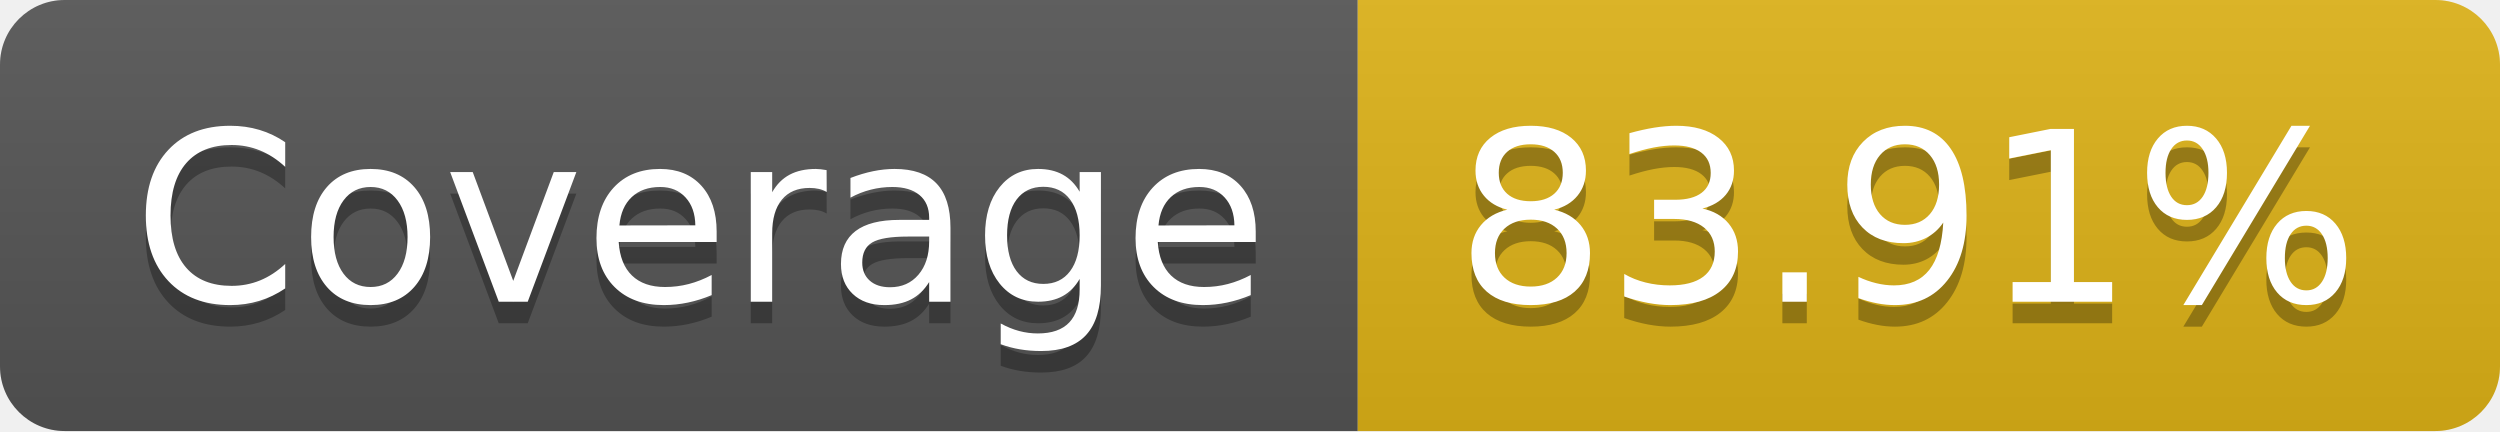
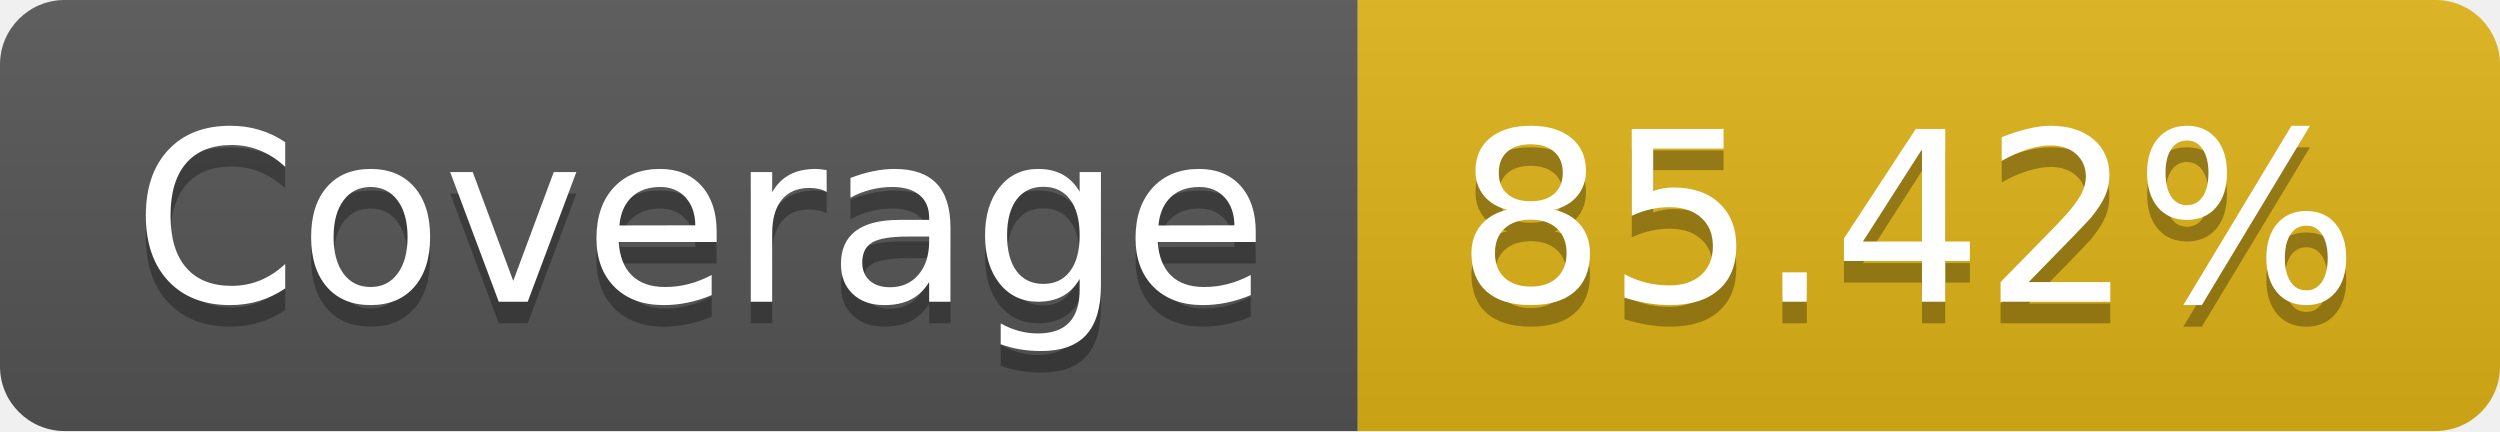
- <svg xmlns="http://www.w3.org/2000/svg" width="116" height="20" role="img" aria-label="Coverage: 83.91%">
+ <svg xmlns="http://www.w3.org/2000/svg" width="116" height="20" role="img" aria-label="Coverage: 85.42%">
  <linearGradient id="s" x2="0" y2="100%">
    <stop offset="0" stop-color="#bbb" stop-opacity=".1" />
    <stop offset="1" stop-opacity=".1" />
  </linearGradient>
  <clipPath id="r">
    <rect width="116" height="20" rx="3" fill="#fff" />
  </clipPath>
  <g clip-path="url(#r)">
    <rect width="63" height="20" fill="#555" />
    <rect x="63" width="53" height="20" fill="#dfb317" />
    <rect width="116" height="20" fill="url(#s)" />
  </g>
  <g fill="#fff" text-anchor="middle" font-family="Verdana,Geneva,DejaVu Sans,sans-serif" text-rendering="geometricPrecision" font-size="110">
    <text aria-hidden="true" x="325" y="150" fill="#010101" fill-opacity=".3" transform="scale(.1)" textLength="530">Coverage</text>
    <text x="325" y="140" transform="scale(.1)" fill="#fff" textLength="530">Coverage</text>
-     <text aria-hidden="true" x="885" y="150" fill="#010101" fill-opacity=".3" transform="scale(.1)" textLength="430">83.91%</text>
-     <text x="885" y="140" transform="scale(.1)" fill="#fff" textLength="430">83.91%</text>
+     <text aria-hidden="true" x="885" y="150" fill="#010101" fill-opacity=".3" transform="scale(.1)" textLength="430">85.42%</text>
+     <text x="885" y="140" transform="scale(.1)" fill="#fff" textLength="430">85.42%</text>
  </g>
</svg>
